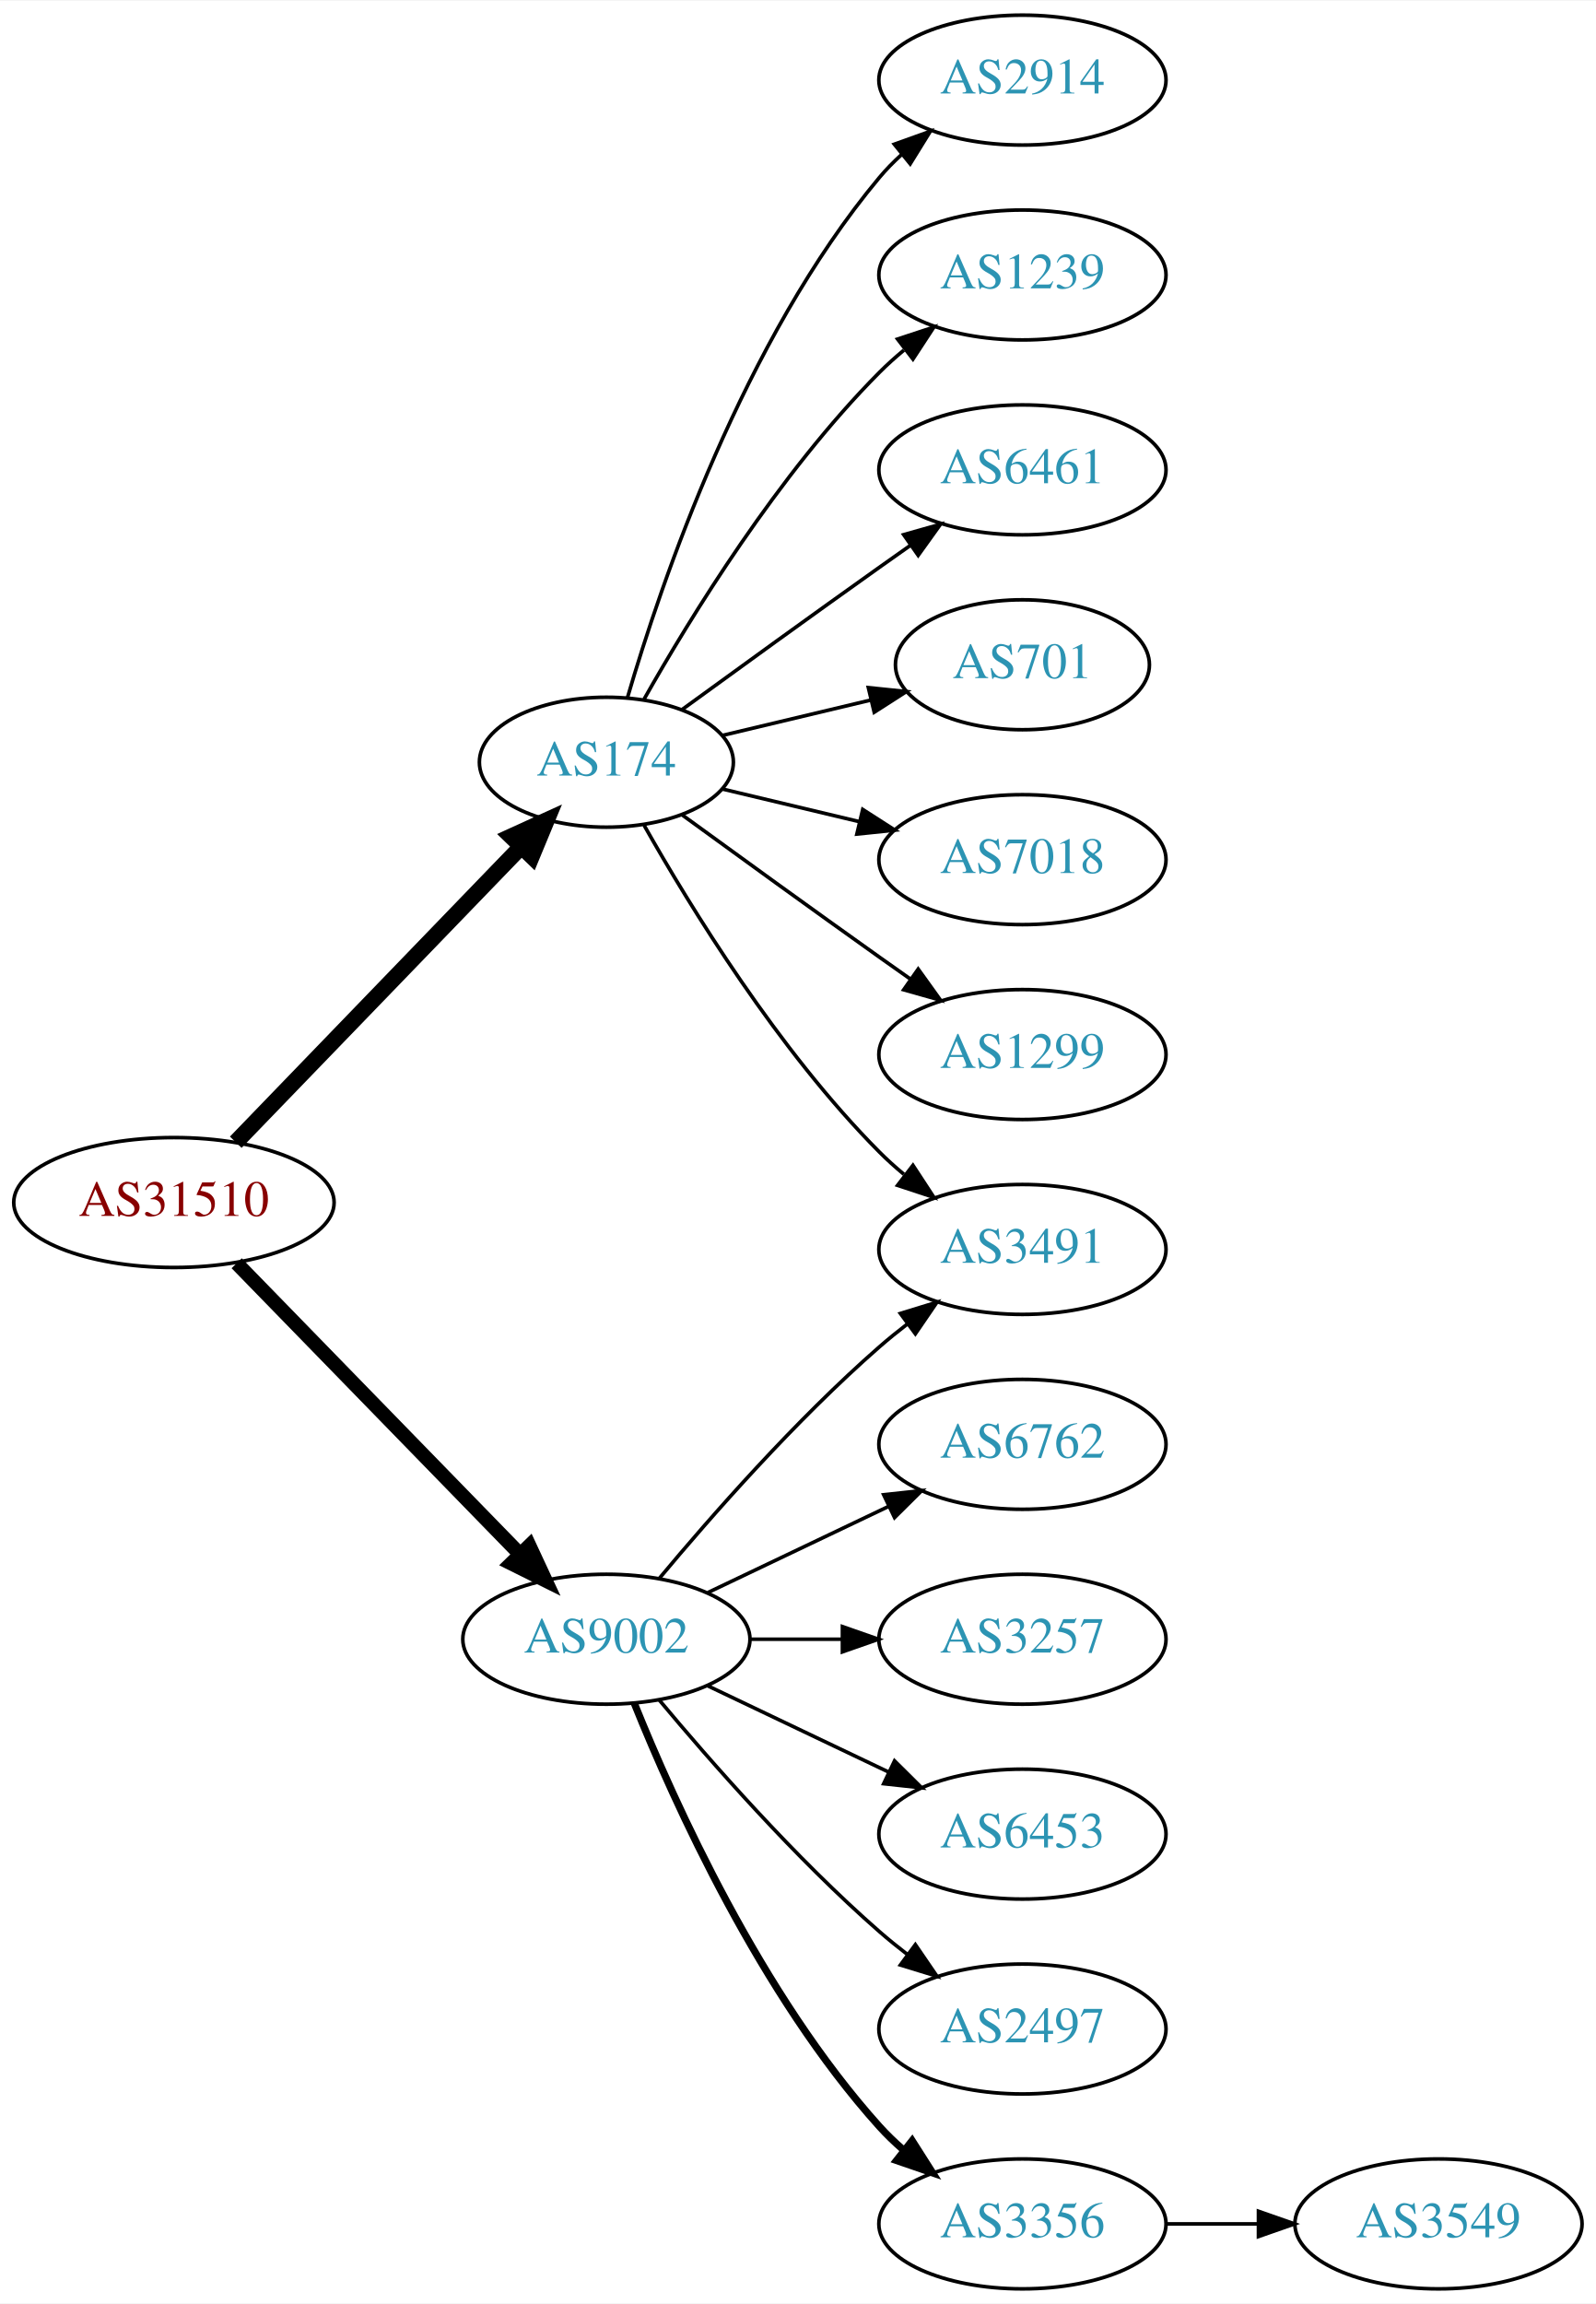
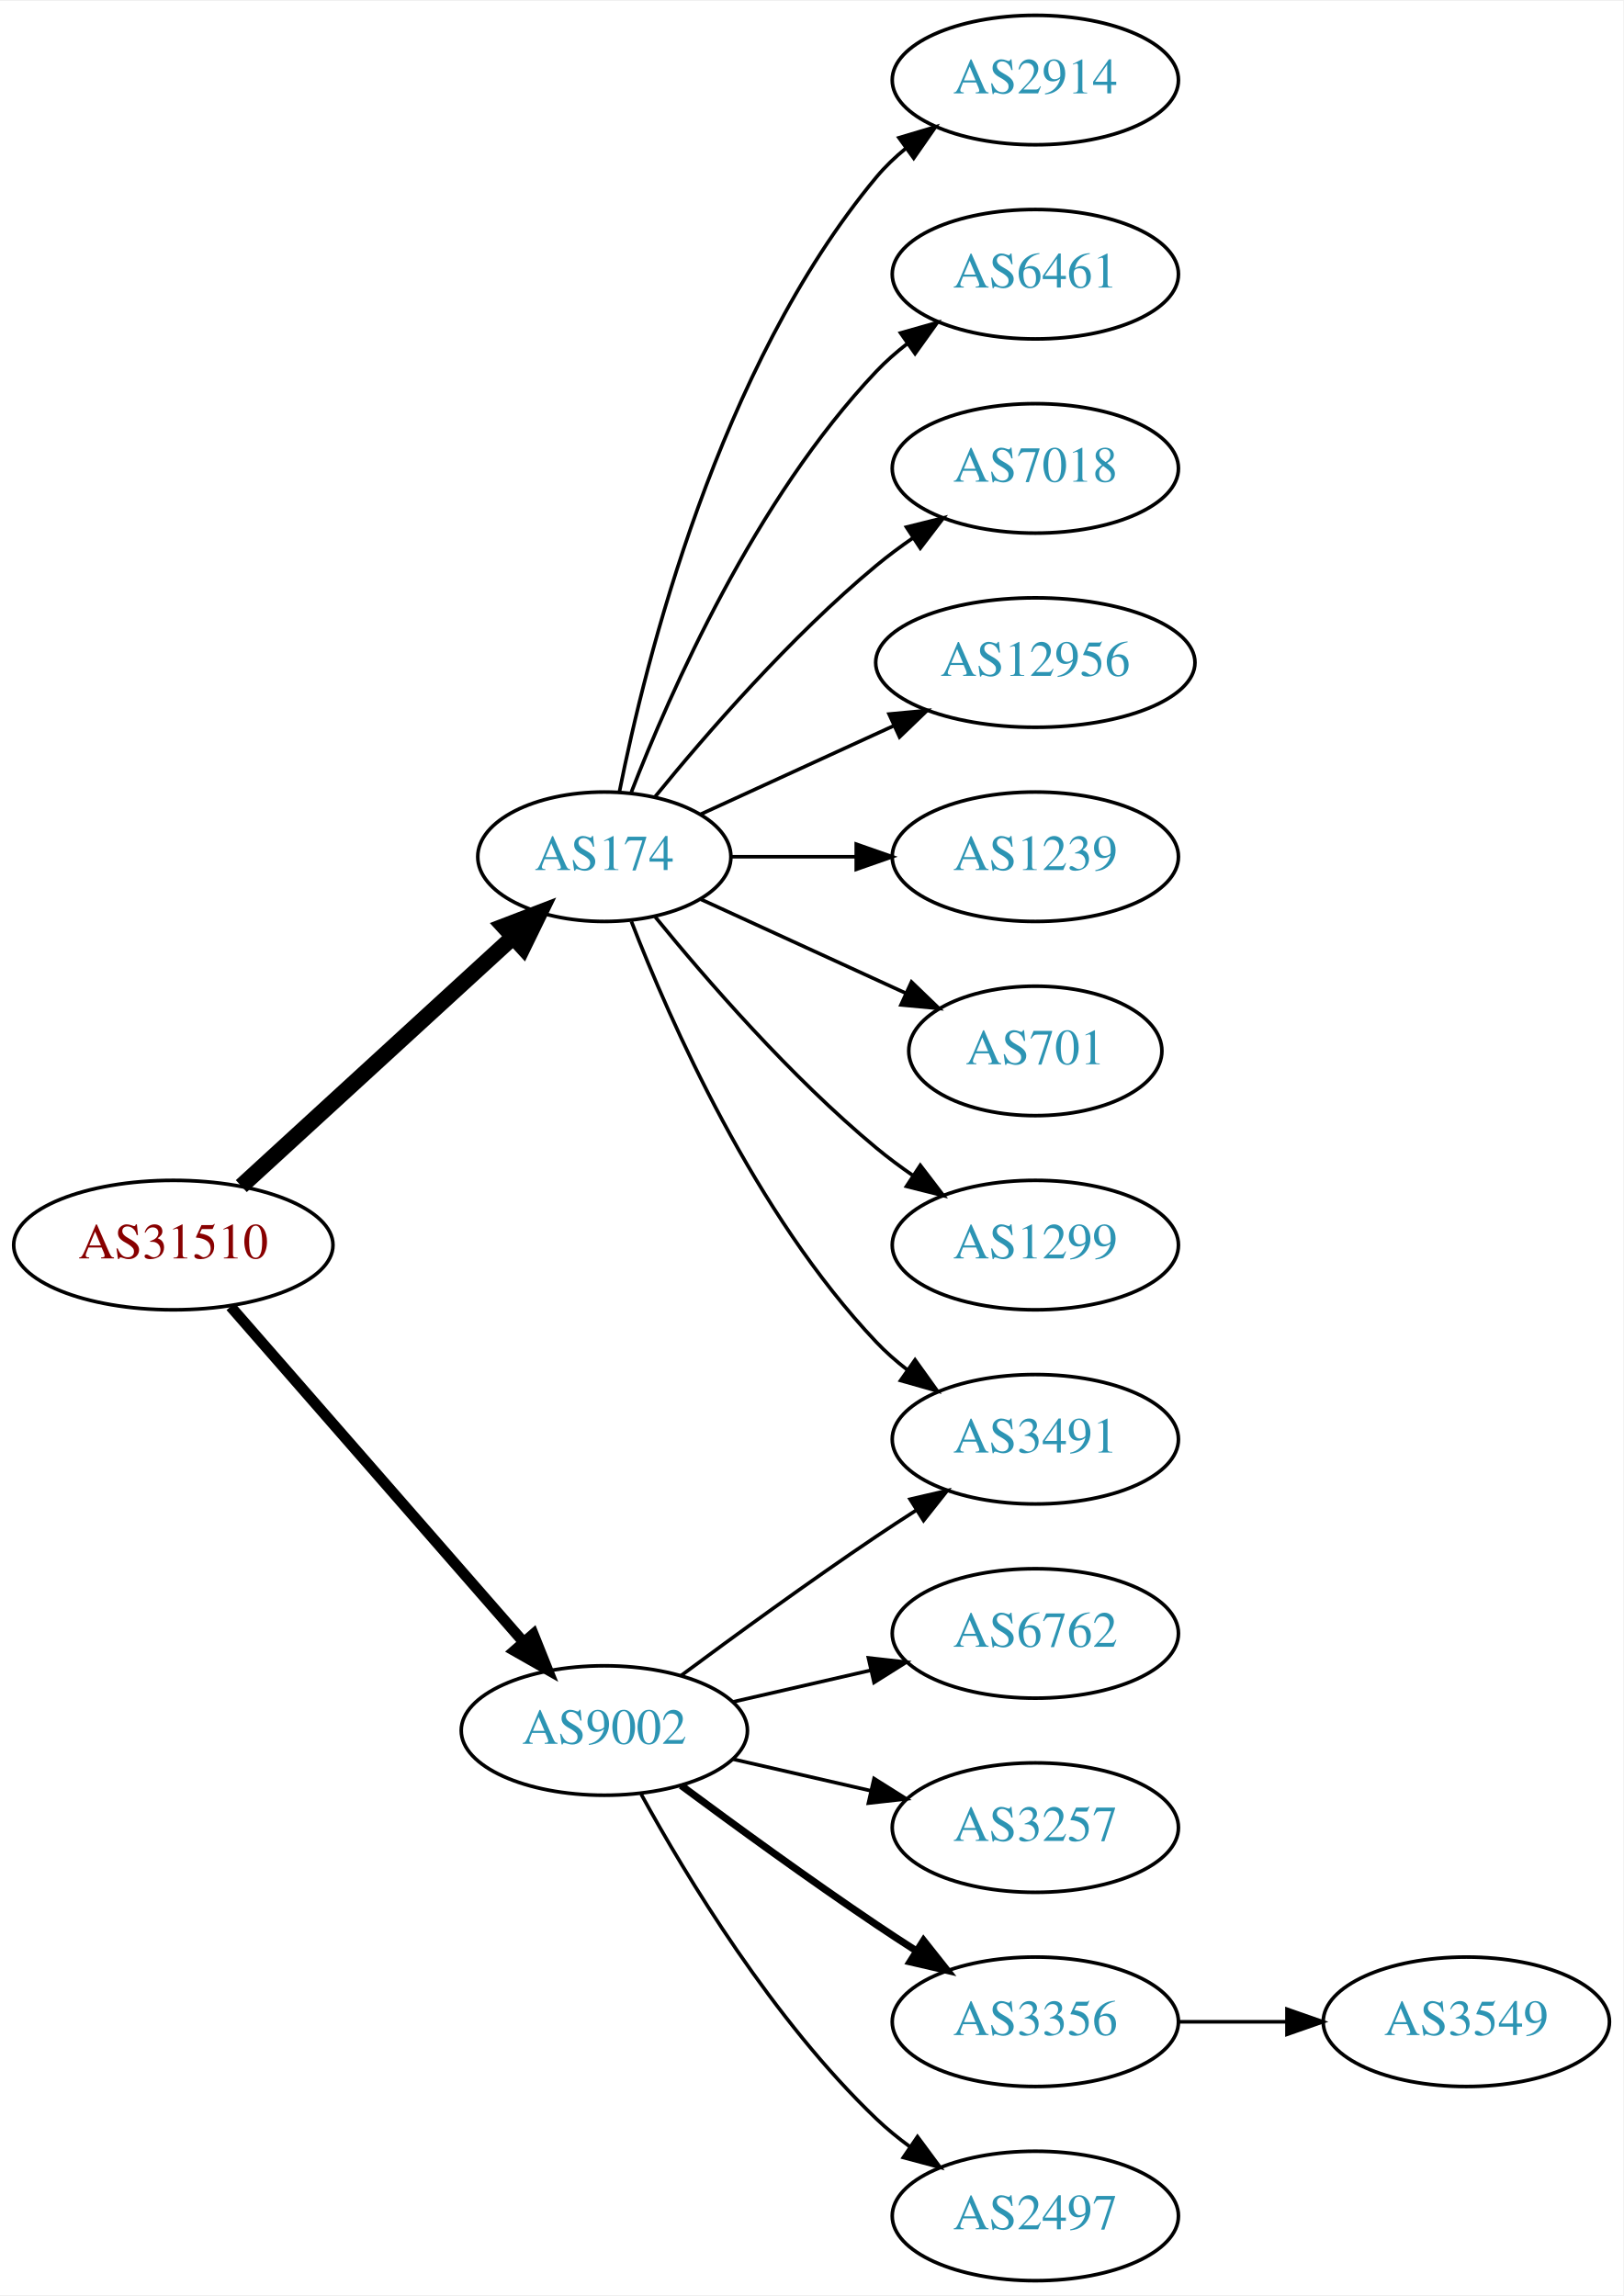
- <svg xmlns="http://www.w3.org/2000/svg" xmlns:xlink="http://www.w3.org/1999/xlink" width="442pt" height="638pt" viewBox="0.00 0.00 442.27 638.00">
+ <svg xmlns="http://www.w3.org/2000/svg" xmlns:xlink="http://www.w3.org/1999/xlink" width="451pt" height="638pt" viewBox="0.00 0.00 451.37 638.00">
  <g id="graph0" class="graph" transform="scale(1 1) rotate(0) translate(4 634)">
-     <polygon fill="white" stroke="none" points="-4,4 -4,-634 438.271,-634 438.271,4 -4,4" />
+     <polygon fill="white" stroke="none" points="-4,4 -4,-634 447.37,-634 447.37,4 -4,4" />
    <g id="node1" class="node">
      <g id="a_node1">
        <a xlink:href="/asn/31510" xlink:title="AS31510 ~ Innsbrucker Kommunalbetriebe AG [AT]">
-           <ellipse fill="#ffffff" stroke="black" cx="44.196" cy="-301" rx="44.393" ry="18" />
-           <text text-anchor="middle" x="44.196" y="-297.3" font-family="Times,serif" font-size="14.00" fill="#880000">AS31510</text>
+           <ellipse fill="#ffffff" stroke="black" cx="44.196" cy="-288" rx="44.393" ry="18" />
+           <text text-anchor="middle" x="44.196" y="-284.3" font-family="Times,serif" font-size="14.00" fill="#880000">AS31510</text>
        </a>
      </g>
    </g>
    <g id="node2" class="node">
      <g id="a_node2">
        <a xlink:href="/asn/174" xlink:title="AS174 ~ Cogent Communications [US]">
-           <ellipse fill="#ffffff" stroke="black" cx="164.039" cy="-423" rx="35.194" ry="18" />
-           <text text-anchor="middle" x="164.039" y="-419.3" font-family="Times,serif" font-size="14.00" fill="#2c94b3">AS174</text>
+           <ellipse fill="#ffffff" stroke="black" cx="164.039" cy="-396" rx="35.194" ry="18" />
+           <text text-anchor="middle" x="164.039" y="-392.3" font-family="Times,serif" font-size="14.00" fill="#2c94b3">AS174</text>
        </a>
      </g>
    </g>
    <g id="edge1" class="edge">
-       <path fill="none" stroke="black" stroke-width="4.5" d="M61.334,-317.708C81.811,-338.907 117.245,-375.59 140.413,-399.576" />
-       <polygon fill="black" stroke="black" stroke-width="4.5" points="137.69,-402.425 147.47,-406.882 143.354,-396.954 137.69,-402.425" />
+       <path fill="none" stroke="black" stroke-width="4.5" d="M63.094,-304.403C83.252,-322.878 116.129,-353.009 138.632,-373.632" />
+       <polygon fill="black" stroke="black" stroke-width="4.5" points="136.089,-376.642 146.121,-380.496 141.409,-370.836 136.089,-376.642" />
    </g>
    <g id="node3" class="node">
      <g id="a_node3">
        <a xlink:href="/asn/9002" xlink:title="AS9002 ~ RETN Limited [EU]">
-           <ellipse fill="#ffffff" stroke="black" cx="164.039" cy="-180" rx="39.794" ry="18" />
-           <text text-anchor="middle" x="164.039" y="-176.3" font-family="Times,serif" font-size="14.00" fill="#2c94b3">AS9002</text>
+           <ellipse fill="#ffffff" stroke="black" cx="164.039" cy="-153" rx="39.794" ry="18" />
+           <text text-anchor="middle" x="164.039" y="-149.3" font-family="Times,serif" font-size="14.00" fill="#2c94b3">AS9002</text>
        </a>
      </g>
    </g>
    <g id="edge2" class="edge">
-       <path fill="none" stroke="black" stroke-width="3.938" d="M61.582,-284.175C82.011,-263.198 117.049,-227.222 140.129,-203.523" />
-       <polygon fill="black" stroke="black" stroke-width="3.938" points="142.699,-205.901 147.169,-196.295 137.684,-201.017 142.699,-205.901" />
+       <path fill="none" stroke="black" stroke-width="3" d="M60.121,-270.902C80.663,-247.369 117.782,-204.845 141.379,-177.813" />
+       <polygon fill="black" stroke="black" stroke-width="3" points="144.296,-179.794 148.235,-169.959 139.022,-175.191 144.296,-179.794" />
    </g>
    <g id="node4" class="node">
      <g id="a_node4">
        <a xlink:href="/asn/2914" xlink:title="AS2914 ~ NTT America, Inc. [US]">
-           <ellipse fill="#ffffff" stroke="black" cx="279.332" cy="-612" rx="39.794" ry="18" />
-           <text text-anchor="middle" x="279.332" y="-608.3" font-family="Times,serif" font-size="14.00" fill="#2c94b3">AS2914</text>
+           <ellipse fill="#ffffff" stroke="black" cx="283.881" cy="-612" rx="39.794" ry="18" />
+           <text text-anchor="middle" x="283.881" y="-608.3" font-family="Times,serif" font-size="14.00" fill="#2c94b3">AS2914</text>
        </a>
      </g>
    </g>
    <g id="edge3" class="edge">
-       <path fill="none" stroke="black" d="M169.913,-441.002C179.227,-472.844 202.043,-539.981 239.685,-585 241.555,-587.237 243.654,-589.374 245.88,-591.396" />
-       <polygon fill="black" stroke="black" points="243.823,-594.234 253.799,-597.804 248.227,-588.793 243.823,-594.234" />
+       <path fill="none" stroke="black" d="M168.237,-414.073C175.401,-450.141 195.675,-532.125 239.685,-585 242.09,-587.889 244.886,-590.563 247.879,-593.013" />
+       <polygon fill="black" stroke="black" points="245.967,-595.95 256.122,-598.973 250.069,-590.277 245.967,-595.95" />
    </g>
    <g id="node5" class="node">
      <g id="a_node5">
-         <a xlink:href="/asn/1239" xlink:title="AS1239 ~ Sprint [US]">
-           <ellipse fill="#ffffff" stroke="black" cx="279.332" cy="-558" rx="39.794" ry="18" />
-           <text text-anchor="middle" x="279.332" y="-554.3" font-family="Times,serif" font-size="14.00" fill="#2c94b3">AS1239</text>
+         <a xlink:href="/asn/6461" xlink:title="AS6461 ~ Zayo Bandwidth [US]">
+           <ellipse fill="#ffffff" stroke="black" cx="283.881" cy="-558" rx="39.794" ry="18" />
+           <text text-anchor="middle" x="283.881" y="-554.3" font-family="Times,serif" font-size="14.00" fill="#2c94b3">AS6461</text>
        </a>
      </g>
    </g>
    <g id="edge4" class="edge">
-       <path fill="none" stroke="black" d="M174.498,-440.49C187.28,-463.096 211.712,-502.886 239.685,-531 241.796,-533.121 244.092,-535.188 246.477,-537.171" />
-       <polygon fill="black" stroke="black" points="244.73,-540.242 254.793,-543.556 248.993,-534.69 244.73,-540.242" />
+       <path fill="none" stroke="black" d="M171.562,-413.994C182.312,-441.728 205.969,-495.429 239.685,-531 242.271,-533.728 245.188,-536.294 248.257,-538.677" />
+       <polygon fill="black" stroke="black" points="246.411,-541.658 256.605,-544.543 250.435,-535.93 246.411,-541.658" />
    </g>
    <g id="node6" class="node">
      <g id="a_node6">
-         <a xlink:href="/asn/6461" xlink:title="AS6461 ~ Zayo Bandwidth [US]">
-           <ellipse fill="#ffffff" stroke="black" cx="279.332" cy="-504" rx="39.794" ry="18" />
-           <text text-anchor="middle" x="279.332" y="-500.3" font-family="Times,serif" font-size="14.00" fill="#2c94b3">AS6461</text>
+         <a xlink:href="/asn/7018" xlink:title="AS7018 ~ AT&amp;T Services, Inc. [US]">
+           <ellipse fill="#ffffff" stroke="black" cx="283.881" cy="-504" rx="39.794" ry="18" />
+           <text text-anchor="middle" x="283.881" y="-500.3" font-family="Times,serif" font-size="14.00" fill="#2c94b3">AS7018</text>
        </a>
      </g>
    </g>
    <g id="edge5" class="edge">
-       <path fill="none" stroke="black" d="M184.935,-437.529C199.936,-448.45 221.043,-463.747 239.685,-477 242.506,-479.005 245.449,-481.085 248.397,-483.159" />
-       <polygon fill="black" stroke="black" points="246.424,-486.05 256.621,-488.926 250.443,-480.319 246.424,-486.05" />
+       <path fill="none" stroke="black" d="M178.196,-412.743C192.281,-430.039 215.84,-457.223 239.685,-477 242.901,-479.668 246.402,-482.27 249.972,-484.741" />
+       <polygon fill="black" stroke="black" points="248.05,-487.666 258.329,-490.236 251.896,-481.817 248.05,-487.666" />
    </g>
    <g id="node7" class="node">
      <g id="a_node7">
-         <a xlink:href="/asn/701" xlink:title="AS701 ~ UUNET [US]">
-           <ellipse fill="#ffffff" stroke="black" cx="279.332" cy="-450" rx="35.194" ry="18" />
-           <text text-anchor="middle" x="279.332" y="-446.3" font-family="Times,serif" font-size="14.00" fill="#2c94b3">AS701</text>
+         <a xlink:href="/asn/12956" xlink:title="AS12956 ~ TELXIUS [ES]">
+           <ellipse fill="#ffffff" stroke="black" cx="283.881" cy="-450" rx="44.393" ry="18" />
+           <text text-anchor="middle" x="283.881" y="-446.3" font-family="Times,serif" font-size="14.00" fill="#2c94b3">AS12956</text>
        </a>
      </g>
    </g>
    <g id="edge6" class="edge">
-       <path fill="none" stroke="black" d="M196.296,-430.449C208.927,-433.459 223.681,-436.976 237.167,-440.19" />
-       <polygon fill="black" stroke="black" points="236.637,-443.661 247.176,-442.575 238.26,-436.852 236.637,-443.661" />
+       <path fill="none" stroke="black" d="M190.9,-407.851C206.563,-415.028 226.835,-424.317 244.36,-432.348" />
+       <polygon fill="black" stroke="black" points="243.218,-435.675 253.767,-436.659 246.134,-429.311 243.218,-435.675" />
    </g>
    <g id="node8" class="node">
      <g id="a_node8">
-         <a xlink:href="/asn/7018" xlink:title="AS7018 ~ AT&amp;T Services, Inc. [US]">
-           <ellipse fill="#ffffff" stroke="black" cx="279.332" cy="-396" rx="39.794" ry="18" />
-           <text text-anchor="middle" x="279.332" y="-392.3" font-family="Times,serif" font-size="14.00" fill="#2c94b3">AS7018</text>
+         <a xlink:href="/asn/1239" xlink:title="AS1239 ~ Sprint [US]">
+           <ellipse fill="#ffffff" stroke="black" cx="283.881" cy="-396" rx="39.794" ry="18" />
+           <text text-anchor="middle" x="283.881" y="-392.3" font-family="Times,serif" font-size="14.00" fill="#2c94b3">AS1239</text>
        </a>
      </g>
    </g>
    <g id="edge7" class="edge">
-       <path fill="none" stroke="black" d="M196.296,-415.551C207.976,-412.767 221.472,-409.551 234.101,-406.541" />
-       <polygon fill="black" stroke="black" points="235.077,-409.907 243.993,-404.184 233.454,-403.097 235.077,-409.907" />
+       <path fill="none" stroke="black" d="M199.44,-396C210.264,-396 222.432,-396 234.059,-396" />
+       <polygon fill="black" stroke="black" points="234.09,-399.5 244.09,-396 234.09,-392.5 234.09,-399.5" />
    </g>
    <g id="node9" class="node">
      <g id="a_node9">
-         <a xlink:href="/asn/1299" xlink:title="AS1299 ~ Telia Carrier [EU]">
-           <ellipse fill="#ffffff" stroke="black" cx="279.332" cy="-342" rx="39.794" ry="18" />
-           <text text-anchor="middle" x="279.332" y="-338.3" font-family="Times,serif" font-size="14.00" fill="#2c94b3">AS1299</text>
+         <a xlink:href="/asn/701" xlink:title="AS701 ~ UUNET [US]">
+           <ellipse fill="#ffffff" stroke="black" cx="283.881" cy="-342" rx="35.194" ry="18" />
+           <text text-anchor="middle" x="283.881" y="-338.3" font-family="Times,serif" font-size="14.00" fill="#2c94b3">AS701</text>
        </a>
      </g>
    </g>
    <g id="edge8" class="edge">
-       <path fill="none" stroke="black" d="M184.935,-408.471C199.936,-397.55 221.043,-382.253 239.685,-369 242.506,-366.995 245.449,-364.915 248.397,-362.841" />
-       <polygon fill="black" stroke="black" points="250.443,-365.681 256.621,-357.074 246.424,-359.95 250.443,-365.681" />
+       <path fill="none" stroke="black" d="M190.9,-384.149C207.631,-376.482 229.621,-366.406 247.905,-358.028" />
+       <polygon fill="black" stroke="black" points="249.448,-361.171 257.08,-353.823 246.531,-354.807 249.448,-361.171" />
    </g>
    <g id="node10" class="node">
      <g id="a_node10">
-         <a xlink:href="/asn/3491" xlink:title="AS3491 ~ PCCW Global, Inc. [US]">
-           <ellipse fill="#ffffff" stroke="black" cx="279.332" cy="-288" rx="39.794" ry="18" />
-           <text text-anchor="middle" x="279.332" y="-284.3" font-family="Times,serif" font-size="14.00" fill="#2c94b3">AS3491</text>
+         <a xlink:href="/asn/1299" xlink:title="AS1299 ~ Telia Carrier [EU]">
+           <ellipse fill="#ffffff" stroke="black" cx="283.881" cy="-288" rx="39.794" ry="18" />
+           <text text-anchor="middle" x="283.881" y="-284.3" font-family="Times,serif" font-size="14.00" fill="#2c94b3">AS1299</text>
        </a>
      </g>
    </g>
    <g id="edge9" class="edge">
-       <path fill="none" stroke="black" d="M174.498,-405.51C187.28,-382.904 211.712,-343.114 239.685,-315 241.796,-312.879 244.092,-310.812 246.477,-308.829" />
-       <polygon fill="black" stroke="black" points="248.993,-311.31 254.793,-302.444 244.73,-305.758 248.993,-311.31" />
-     </g>
-     <g id="edge13" class="edge">
-       <path fill="none" stroke="black" d="M178.669,-196.817C192.951,-213.929 216.498,-240.745 239.685,-261 242.151,-263.154 244.789,-265.294 247.487,-267.372" />
-       <polygon fill="black" stroke="black" points="245.512,-270.264 255.641,-273.37 249.66,-264.625 245.512,-270.264" />
+       <path fill="none" stroke="black" d="M178.196,-379.257C192.281,-361.961 215.84,-334.777 239.685,-315 242.901,-312.332 246.402,-309.73 249.972,-307.259" />
+       <polygon fill="black" stroke="black" points="251.896,-310.183 258.329,-301.764 248.05,-304.334 251.896,-310.183" />
    </g>
    <g id="node11" class="node">
      <g id="a_node11">
-         <a xlink:href="/asn/6762" xlink:title="AS6762 ~ TELECOM ITALIA SPARKLE S.p.A. [IT]">
-           <ellipse fill="#ffffff" stroke="black" cx="279.332" cy="-234" rx="39.794" ry="18" />
-           <text text-anchor="middle" x="279.332" y="-230.3" font-family="Times,serif" font-size="14.00" fill="#2c94b3">AS6762</text>
+         <a xlink:href="/asn/3491" xlink:title="AS3491 ~ PCCW Global, Inc. [US]">
+           <ellipse fill="#ffffff" stroke="black" cx="283.881" cy="-234" rx="39.794" ry="18" />
+           <text text-anchor="middle" x="283.881" y="-230.3" font-family="Times,serif" font-size="14.00" fill="#2c94b3">AS3491</text>
        </a>
      </g>
    </g>
    <g id="edge10" class="edge">
-       <path fill="none" stroke="black" d="M192.175,-192.934C207.169,-200.081 225.99,-209.052 242.213,-216.785" />
-       <polygon fill="black" stroke="black" points="240.884,-220.028 251.417,-221.171 243.895,-213.709 240.884,-220.028" />
+       <path fill="none" stroke="black" d="M171.562,-378.006C182.312,-350.272 205.969,-296.571 239.685,-261 242.271,-258.272 245.188,-255.706 248.257,-253.323" />
+       <polygon fill="black" stroke="black" points="250.435,-256.07 256.605,-247.457 246.411,-250.342 250.435,-256.07" />
+     </g>
+     <g id="edge14" class="edge">
+       <path fill="none" stroke="black" d="M185.369,-168.277C200.231,-179.304 220.976,-194.407 239.685,-207 243.234,-209.389 246.984,-211.839 250.733,-214.242" />
+       <polygon fill="black" stroke="black" points="249.059,-217.325 259.381,-219.712 252.801,-211.409 249.059,-217.325" />
    </g>
    <g id="node12" class="node">
      <g id="a_node12">
-         <a xlink:href="/asn/3257" xlink:title="AS3257 ~ GTT [DE]">
-           <ellipse fill="#ffffff" stroke="black" cx="279.332" cy="-180" rx="39.794" ry="18" />
-           <text text-anchor="middle" x="279.332" y="-176.3" font-family="Times,serif" font-size="14.00" fill="#2c94b3">AS3257</text>
+         <a xlink:href="/asn/6762" xlink:title="AS6762 ~ TELECOM ITALIA SPARKLE S.p.A. [IT]">
+           <ellipse fill="#ffffff" stroke="black" cx="283.881" cy="-180" rx="39.794" ry="18" />
+           <text text-anchor="middle" x="283.881" y="-176.3" font-family="Times,serif" font-size="14.00" fill="#2c94b3">AS6762</text>
        </a>
      </g>
    </g>
    <g id="edge11" class="edge">
-       <path fill="none" stroke="black" d="M203.711,-180C211.914,-180 220.678,-180 229.21,-180" />
-       <polygon fill="black" stroke="black" points="229.449,-183.5 239.449,-180 229.449,-176.5 229.449,-183.5" />
+       <path fill="none" stroke="black" d="M199.758,-160.955C211.758,-163.704 225.379,-166.825 238.071,-169.733" />
+       <polygon fill="black" stroke="black" points="237.474,-173.187 248.003,-172.009 239.037,-166.364 237.474,-173.187" />
    </g>
    <g id="node13" class="node">
      <g id="a_node13">
-         <a xlink:href="/asn/6453" xlink:title="AS6453 ~ TATA COMMUNICATIONS (AMERICA) INC [US]">
-           <ellipse fill="#ffffff" stroke="black" cx="279.332" cy="-126" rx="39.794" ry="18" />
-           <text text-anchor="middle" x="279.332" y="-122.3" font-family="Times,serif" font-size="14.00" fill="#2c94b3">AS6453</text>
+         <a xlink:href="/asn/3257" xlink:title="AS3257 ~ GTT [DE]">
+           <ellipse fill="#ffffff" stroke="black" cx="283.881" cy="-126" rx="39.794" ry="18" />
+           <text text-anchor="middle" x="283.881" y="-122.3" font-family="Times,serif" font-size="14.00" fill="#2c94b3">AS3257</text>
        </a>
      </g>
    </g>
    <g id="edge12" class="edge">
-       <path fill="none" stroke="black" d="M192.175,-167.066C207.169,-159.919 225.99,-150.948 242.213,-143.215" />
-       <polygon fill="black" stroke="black" points="243.895,-146.291 251.417,-138.829 240.884,-139.972 243.895,-146.291" />
+       <path fill="none" stroke="black" d="M199.758,-145.045C211.758,-142.296 225.379,-139.175 238.071,-136.267" />
+       <polygon fill="black" stroke="black" points="239.037,-139.636 248.003,-133.991 237.474,-132.813 239.037,-139.636" />
    </g>
    <g id="node14" class="node">
      <g id="a_node14">
-         <a xlink:href="/asn/2497" xlink:title="AS2497 ~ Internet Initiative Japan Inc. [JP]">
-           <ellipse fill="#ffffff" stroke="black" cx="279.332" cy="-72" rx="39.794" ry="18" />
-           <text text-anchor="middle" x="279.332" y="-68.3" font-family="Times,serif" font-size="14.00" fill="#2c94b3">AS2497</text>
+         <a xlink:href="/asn/3356" xlink:title="AS3356 ~ Level 3 Parent, LLC [US]">
+           <ellipse fill="#ffffff" stroke="black" cx="283.881" cy="-72" rx="39.794" ry="18" />
+           <text text-anchor="middle" x="283.881" y="-68.3" font-family="Times,serif" font-size="14.00" fill="#2c94b3">AS3356</text>
        </a>
      </g>
    </g>
-     <g id="edge14" class="edge">
-       <path fill="none" stroke="black" d="M178.669,-163.183C192.951,-146.071 216.498,-119.255 239.685,-99 242.151,-96.846 244.789,-94.706 247.487,-92.628" />
-       <polygon fill="black" stroke="black" points="249.66,-95.375 255.641,-86.63 245.512,-89.736 249.66,-95.375" />
+     <g id="edge13" class="edge">
+       <path fill="none" stroke="black" stroke-width="2" d="M185.369,-137.723C200.231,-126.696 220.976,-111.593 239.685,-99 243.234,-96.611 246.984,-94.161 250.733,-91.758" />
+       <polygon fill="black" stroke="black" stroke-width="2" points="252.801,-94.591 259.381,-86.288 249.059,-88.675 252.801,-94.591" />
    </g>
    <g id="node15" class="node">
      <g id="a_node15">
-         <a xlink:href="/asn/3356" xlink:title="AS3356 ~ Level 3 Parent, LLC [US]">
-           <ellipse fill="#ffffff" stroke="black" cx="279.332" cy="-18" rx="39.794" ry="18" />
-           <text text-anchor="middle" x="279.332" y="-14.3" font-family="Times,serif" font-size="14.00" fill="#2c94b3">AS3356</text>
+         <a xlink:href="/asn/2497" xlink:title="AS2497 ~ Internet Initiative Japan Inc. [JP]">
+           <ellipse fill="#ffffff" stroke="black" cx="283.881" cy="-18" rx="39.794" ry="18" />
+           <text text-anchor="middle" x="283.881" y="-14.3" font-family="Times,serif" font-size="14.00" fill="#2c94b3">AS2497</text>
        </a>
      </g>
    </g>
    <g id="edge15" class="edge">
-       <path fill="none" stroke="black" stroke-width="2" d="M171.786,-162.213C182.837,-134.757 206.891,-81.422 239.685,-45 241.688,-42.776 243.906,-40.637 246.239,-38.603" />
-       <polygon fill="black" stroke="black" stroke-width="2" points="248.769,-41.065 254.458,-32.127 244.437,-35.567 248.769,-41.065" />
+       <path fill="none" stroke="black" d="M174.28,-135.287C186.825,-112.439 211.002,-72.389 239.685,-45 242.553,-42.261 245.742,-39.653 249.051,-37.215" />
+       <polygon fill="black" stroke="black" points="251.114,-40.044 257.411,-31.523 247.175,-34.258 251.114,-40.044" />
    </g>
    <g id="node16" class="node">
      <g id="a_node16">
        <a xlink:href="/asn/3549" xlink:title="AS3549 ~ Level 3 Parent, LLC [US]">
-           <ellipse fill="#ffffff" stroke="black" cx="394.625" cy="-18" rx="39.794" ry="18" />
-           <text text-anchor="middle" x="394.625" y="-14.3" font-family="Times,serif" font-size="14.00" fill="#2c94b3">AS3549</text>
+           <ellipse fill="#ffffff" stroke="black" cx="403.724" cy="-72" rx="39.794" ry="18" />
+           <text text-anchor="middle" x="403.724" y="-68.3" font-family="Times,serif" font-size="14.00" fill="#2c94b3">AS3549</text>
        </a>
      </g>
    </g>
    <g id="edge16" class="edge">
-       <path fill="none" stroke="black" d="M319.004,-18C327.207,-18 335.971,-18 344.503,-18" />
-       <polygon fill="black" stroke="black" points="344.742,-21.5 354.742,-18 344.742,-14.5 344.742,-21.5" />
+       <path fill="none" stroke="black" d="M323.794,-72C333.347,-72 343.697,-72 353.659,-72" />
+       <polygon fill="black" stroke="black" points="353.852,-75.5 363.852,-72 353.852,-68.5 353.852,-75.5" />
    </g>
  </g>
</svg>
